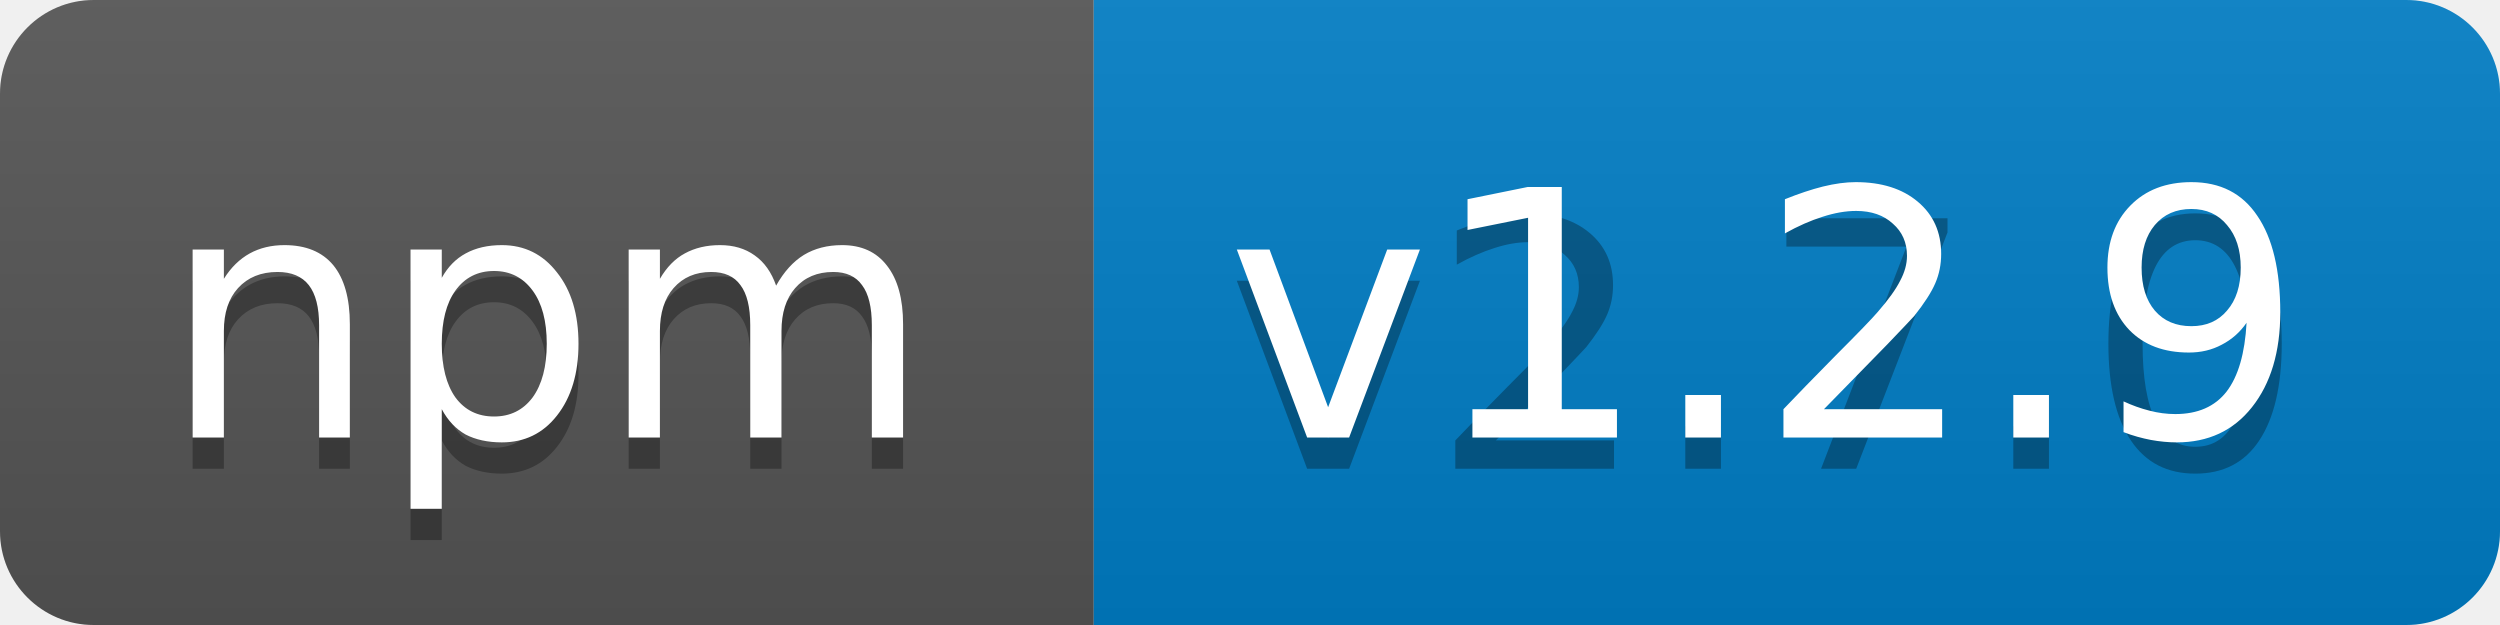
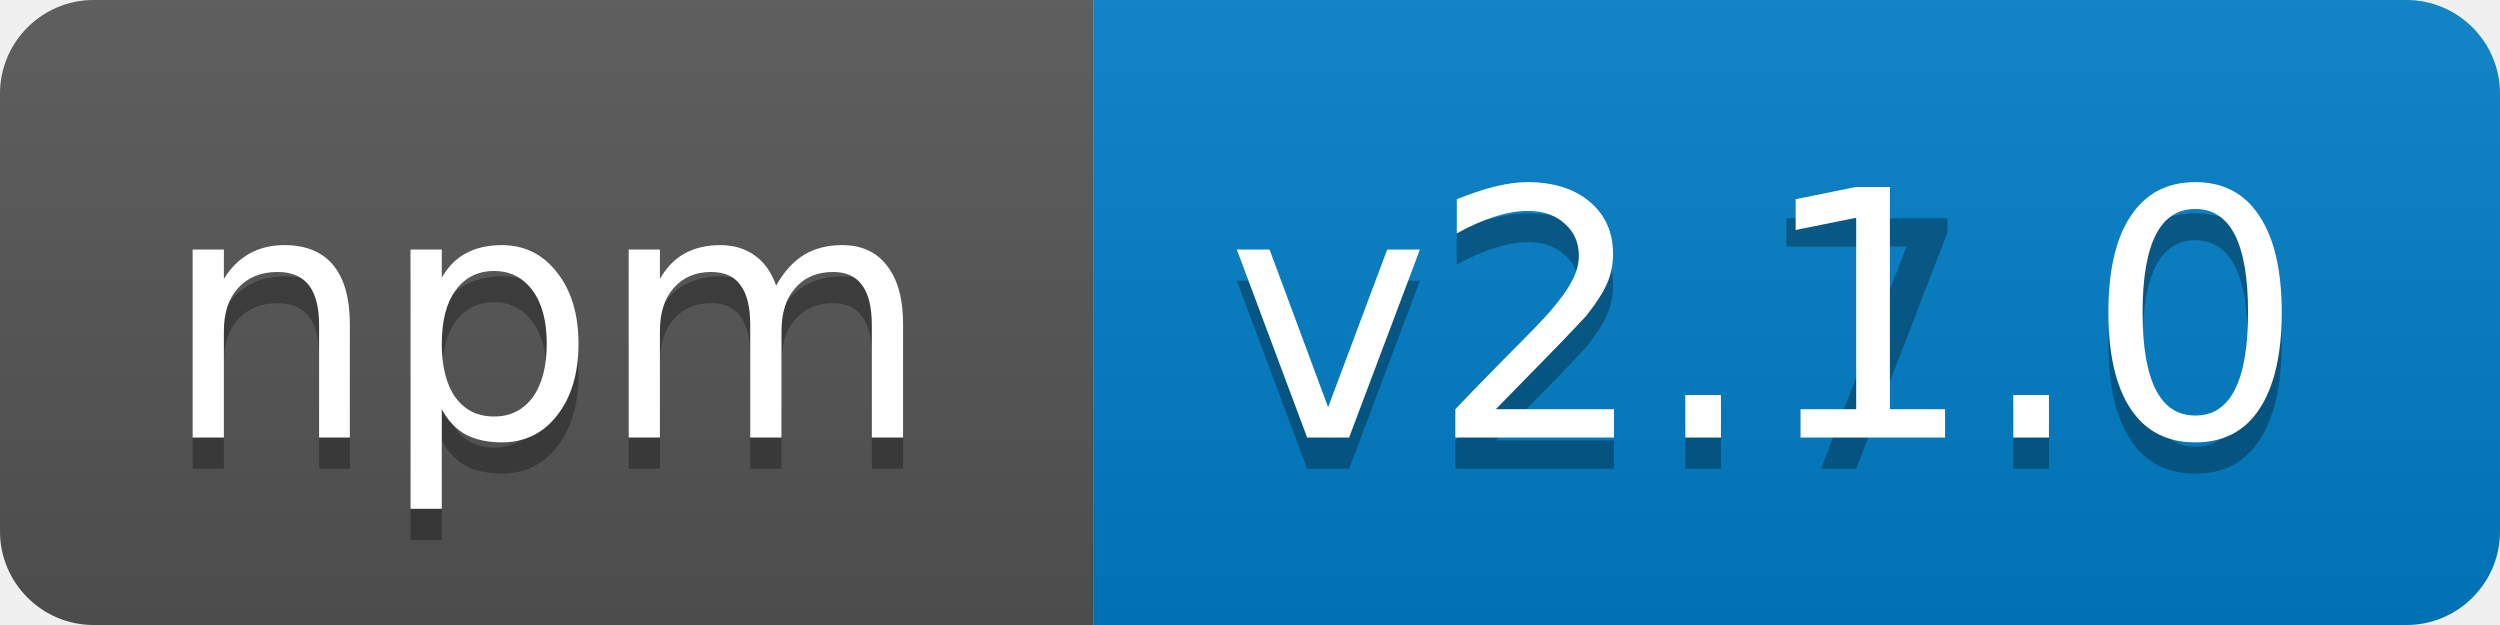
<svg xmlns="http://www.w3.org/2000/svg" width="80" height="20">
  <linearGradient id="b" x2="0" y2="100%">
    <stop offset="0" stop-color="#bbb" stop-opacity=".1" />
    <stop offset="1" stop-opacity=".1" />
  </linearGradient>
  <clipPath id="a">
    <rect width="80" height="20" rx="3" fill="#fff" />
  </clipPath>
  <g clip-path="url(#a)">
    <path fill="#555" d="M0 0h35v20H0z" />
    <path fill="#007ec6" d="M35 0h45v20H35z" />
    <path fill="url(#b)" d="M0 0h80v20H0z" />
  </g>
  <g fill="#fff" text-anchor="middle" font-family="DejaVu Sans,Verdana,Geneva,sans-serif" font-size="11">
    <text x="17.5" y="15" fill="#010101" fill-opacity=".3">npm</text>
    <text x="17.5" y="14">npm</text>
    <text x="56.5" y="15" fill="#010101" fill-opacity=".3">v2.7.0</text>
-     <text x="56.5" y="14">v1.2.9</text>
+     <text x="56.5" y="14">v2.1.0</text>
  </g>
</svg>
